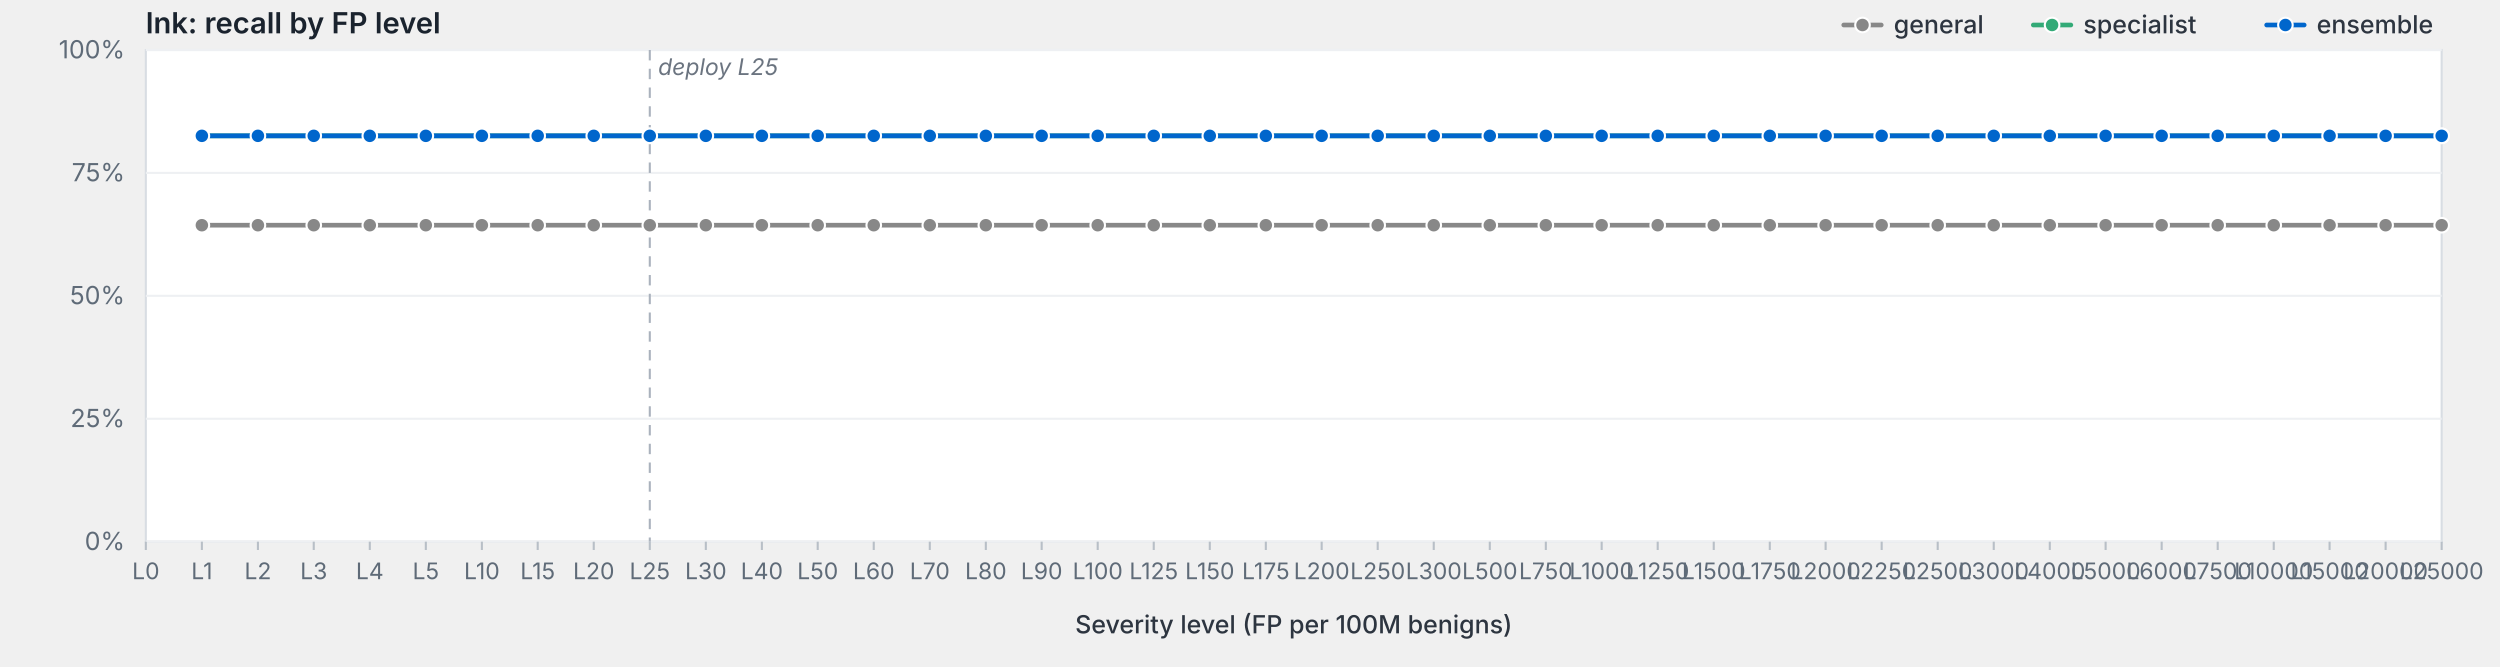
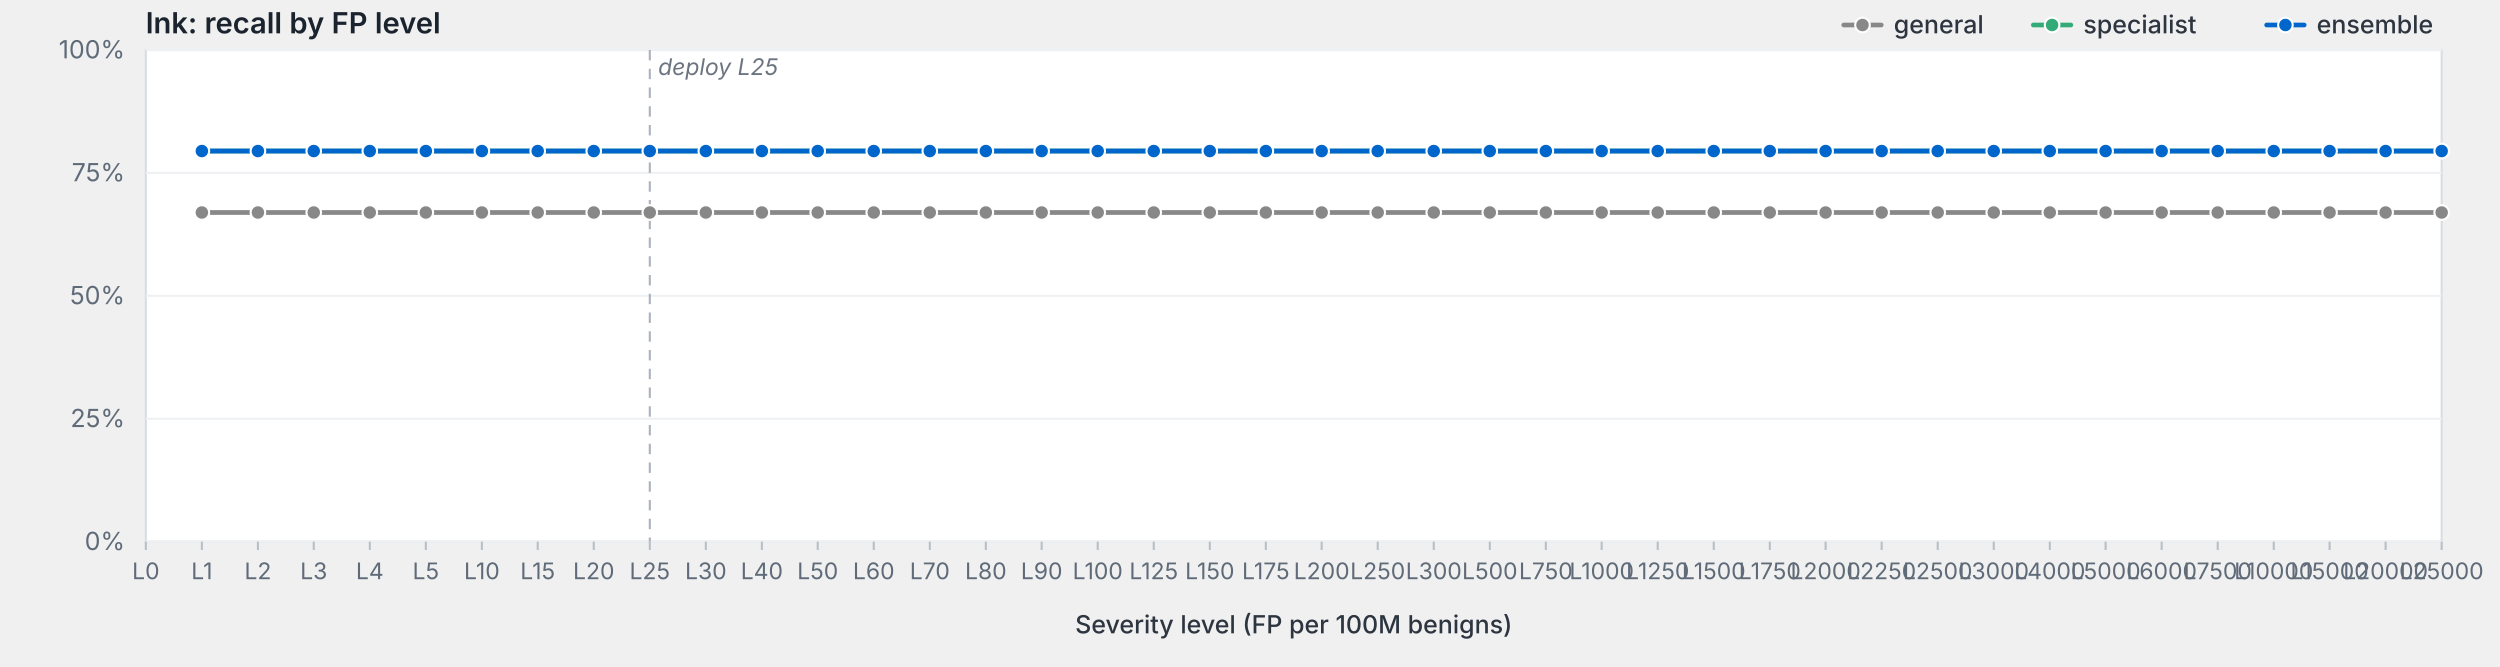
<svg xmlns="http://www.w3.org/2000/svg" viewBox="0 0 1200 320" width="1200" height="320" preserveAspectRatio="xMidYMid meet" role="img" aria-label="lnk: recall by FP level">
  <style>svg { background: #fdfdfd; }.frame { fill: #fff; stroke: #d8dde3; stroke-width: 1; }.grid { stroke: #eef0f3; stroke-width: 1; }.tick { stroke: #b8bfc7; stroke-width: 1; }.axis-label { fill: #5f6b78; font-family: -apple-system, BlinkMacSystemFont, "Segoe UI", system-ui, sans-serif; font-size: 12px; }.x-label { fill: #5f6b78; font-family: -apple-system, BlinkMacSystemFont, "Segoe UI", system-ui, sans-serif; font-size: 11px; }.axis-title { fill: #2d3540; font-family: -apple-system, BlinkMacSystemFont, "Segoe UI", system-ui, sans-serif; font-size: 12px; font-weight: 500; }.title { fill: #1a232e; font-family: -apple-system, BlinkMacSystemFont, "Segoe UI", system-ui, sans-serif; font-size: 14px; font-weight: 600; }.deploy-marker { stroke: #aab2bd; stroke-width: 1; stroke-dasharray: 5,4; }.deploy-label { fill: #6b7480; font-family: -apple-system, BlinkMacSystemFont, "Segoe UI", system-ui, sans-serif; font-size: 11px; font-style: italic; }.curve { fill: none; stroke-width: 2.25; stroke-linejoin: round; stroke-linecap: round; }.marker { stroke: #fff; stroke-width: 1; }.legend-text { fill: #2d3540; font-family: -apple-system, BlinkMacSystemFont, "Segoe UI", system-ui, sans-serif; font-size: 12px; font-weight: 500; }</style>
  <text class="title" x="70" y="16">lnk: recall by FP level</text>
  <rect class="frame" x="70" y="24" width="1102" height="236" />
  <line class="grid" x1="70" y1="260.0" x2="1172" y2="260.0" />
  <text class="axis-label" x="60" y="264.0" text-anchor="end">0%</text>
  <line class="grid" x1="70" y1="201.0" x2="1172" y2="201.0" />
  <text class="axis-label" x="60" y="205.0" text-anchor="end">25%</text>
  <line class="grid" x1="70" y1="142.0" x2="1172" y2="142.0" />
  <text class="axis-label" x="60" y="146.0" text-anchor="end">50%</text>
  <line class="grid" x1="70" y1="83.0" x2="1172" y2="83.0" />
  <text class="axis-label" x="60" y="87.0" text-anchor="end">75%</text>
  <line class="grid" x1="70" y1="24.0" x2="1172" y2="24.0" />
  <text class="axis-label" x="60" y="28.0" text-anchor="end">100%</text>
  <line class="deploy-marker" x1="311.9" y1="24" x2="311.9" y2="260" />
  <text class="deploy-label" x="315.9" y="36" text-anchor="start">deploy L25</text>
  <line class="tick" x1="70.0" y1="260" x2="70.0" y2="264" />
  <text class="x-label" x="70.0" y="278" text-anchor="middle">L0</text>
  <line class="tick" x1="96.9" y1="260" x2="96.9" y2="264" />
  <text class="x-label" x="96.9" y="278" text-anchor="middle">L1</text>
  <line class="tick" x1="123.8" y1="260" x2="123.8" y2="264" />
  <text class="x-label" x="123.8" y="278" text-anchor="middle">L2</text>
  <line class="tick" x1="150.6" y1="260" x2="150.6" y2="264" />
  <text class="x-label" x="150.6" y="278" text-anchor="middle">L3</text>
  <line class="tick" x1="177.5" y1="260" x2="177.5" y2="264" />
  <text class="x-label" x="177.5" y="278" text-anchor="middle">L4</text>
  <line class="tick" x1="204.4" y1="260" x2="204.4" y2="264" />
  <text class="x-label" x="204.4" y="278" text-anchor="middle">L5</text>
  <line class="tick" x1="231.3" y1="260" x2="231.3" y2="264" />
  <text class="x-label" x="231.3" y="278" text-anchor="middle">L10</text>
  <line class="tick" x1="258.1" y1="260" x2="258.1" y2="264" />
  <text class="x-label" x="258.1" y="278" text-anchor="middle">L15</text>
  <line class="tick" x1="285.0" y1="260" x2="285.0" y2="264" />
  <text class="x-label" x="285.0" y="278" text-anchor="middle">L20</text>
  <line class="tick" x1="311.9" y1="260" x2="311.9" y2="264" />
  <text class="x-label" x="311.9" y="278" text-anchor="middle">L25</text>
  <line class="tick" x1="338.8" y1="260" x2="338.8" y2="264" />
  <text class="x-label" x="338.8" y="278" text-anchor="middle">L30</text>
  <line class="tick" x1="365.7" y1="260" x2="365.7" y2="264" />
  <text class="x-label" x="365.7" y="278" text-anchor="middle">L40</text>
  <line class="tick" x1="392.5" y1="260" x2="392.5" y2="264" />
  <text class="x-label" x="392.5" y="278" text-anchor="middle">L50</text>
  <line class="tick" x1="419.4" y1="260" x2="419.4" y2="264" />
  <text class="x-label" x="419.4" y="278" text-anchor="middle">L60</text>
  <line class="tick" x1="446.3" y1="260" x2="446.3" y2="264" />
  <text class="x-label" x="446.3" y="278" text-anchor="middle">L70</text>
  <line class="tick" x1="473.2" y1="260" x2="473.2" y2="264" />
  <text class="x-label" x="473.2" y="278" text-anchor="middle">L80</text>
  <line class="tick" x1="500.0" y1="260" x2="500.0" y2="264" />
  <text class="x-label" x="500.0" y="278" text-anchor="middle">L90</text>
  <line class="tick" x1="526.9" y1="260" x2="526.9" y2="264" />
  <text class="x-label" x="526.9" y="278" text-anchor="middle">L100</text>
  <line class="tick" x1="553.8" y1="260" x2="553.8" y2="264" />
  <text class="x-label" x="553.8" y="278" text-anchor="middle">L125</text>
  <line class="tick" x1="580.7" y1="260" x2="580.7" y2="264" />
  <text class="x-label" x="580.7" y="278" text-anchor="middle">L150</text>
  <line class="tick" x1="607.6" y1="260" x2="607.6" y2="264" />
  <text class="x-label" x="607.6" y="278" text-anchor="middle">L175</text>
  <line class="tick" x1="634.4" y1="260" x2="634.4" y2="264" />
  <text class="x-label" x="634.4" y="278" text-anchor="middle">L200</text>
  <line class="tick" x1="661.3" y1="260" x2="661.3" y2="264" />
  <text class="x-label" x="661.3" y="278" text-anchor="middle">L250</text>
  <line class="tick" x1="688.2" y1="260" x2="688.2" y2="264" />
  <text class="x-label" x="688.2" y="278" text-anchor="middle">L300</text>
  <line class="tick" x1="715.1" y1="260" x2="715.1" y2="264" />
  <text class="x-label" x="715.1" y="278" text-anchor="middle">L500</text>
  <line class="tick" x1="742.0" y1="260" x2="742.0" y2="264" />
  <text class="x-label" x="742.0" y="278" text-anchor="middle">L750</text>
  <line class="tick" x1="768.8" y1="260" x2="768.8" y2="264" />
  <text class="x-label" x="768.8" y="278" text-anchor="middle">L1000</text>
  <line class="tick" x1="795.7" y1="260" x2="795.7" y2="264" />
  <text class="x-label" x="795.7" y="278" text-anchor="middle">L1250</text>
  <line class="tick" x1="822.6" y1="260" x2="822.6" y2="264" />
  <text class="x-label" x="822.6" y="278" text-anchor="middle">L1500</text>
  <line class="tick" x1="849.5" y1="260" x2="849.5" y2="264" />
  <text class="x-label" x="849.5" y="278" text-anchor="middle">L1750</text>
  <line class="tick" x1="876.3" y1="260" x2="876.3" y2="264" />
  <text class="x-label" x="876.3" y="278" text-anchor="middle">L2000</text>
  <line class="tick" x1="903.2" y1="260" x2="903.2" y2="264" />
  <text class="x-label" x="903.2" y="278" text-anchor="middle">L2250</text>
  <line class="tick" x1="930.1" y1="260" x2="930.1" y2="264" />
  <text class="x-label" x="930.1" y="278" text-anchor="middle">L2500</text>
  <line class="tick" x1="957.0" y1="260" x2="957.0" y2="264" />
  <text class="x-label" x="957.0" y="278" text-anchor="middle">L3000</text>
  <line class="tick" x1="983.9" y1="260" x2="983.9" y2="264" />
  <text class="x-label" x="983.9" y="278" text-anchor="middle">L4000</text>
  <line class="tick" x1="1010.7" y1="260" x2="1010.7" y2="264" />
  <text class="x-label" x="1010.7" y="278" text-anchor="middle">L5000</text>
  <line class="tick" x1="1037.6" y1="260" x2="1037.6" y2="264" />
  <text class="x-label" x="1037.6" y="278" text-anchor="middle">L6000</text>
  <line class="tick" x1="1064.5" y1="260" x2="1064.5" y2="264" />
  <text class="x-label" x="1064.5" y="278" text-anchor="middle">L7500</text>
  <line class="tick" x1="1091.4" y1="260" x2="1091.4" y2="264" />
  <text class="x-label" x="1091.4" y="278" text-anchor="middle">L10000</text>
  <line class="tick" x1="1118.2" y1="260" x2="1118.2" y2="264" />
  <text class="x-label" x="1118.2" y="278" text-anchor="middle">L15000</text>
  <line class="tick" x1="1145.1" y1="260" x2="1145.1" y2="264" />
  <text class="x-label" x="1145.1" y="278" text-anchor="middle">L20000</text>
  <line class="tick" x1="1172.0" y1="260" x2="1172.0" y2="264" />
  <text class="x-label" x="1172.0" y="278" text-anchor="middle">L25000</text>
  <text class="axis-title" x="621.0" y="304" text-anchor="middle">Severity level (FP per 100M benigns)</text>
-   <path class="curve" d="M96.9,108.1 L123.8,108.1 L150.6,108.1 L177.5,108.1 L204.4,108.1 L231.3,108.1 L258.1,108.1 L285.0,108.1 L311.9,108.1 L338.8,108.1 L365.7,108.1 L392.5,108.1 L419.4,108.1 L446.3,108.1 L473.2,108.1 L500.0,108.1 L526.9,108.1 L553.8,108.1 L580.7,108.1 L607.6,108.1 L634.4,108.1 L661.3,108.1 L688.2,108.1 L715.1,108.1 L742.0,108.1 L768.8,108.1 L795.7,108.1 L822.6,108.1 L849.5,108.1 L876.3,108.1 L903.2,108.1 L930.1,108.1 L957.0,108.1 L983.9,108.1 L1010.7,108.1 L1037.6,108.1 L1064.5,108.1 L1091.4,108.1 L1118.2,108.1 L1145.1,108.1 L1172.0,108.1" stroke="#888" />
-   <circle class="marker" cx="96.9" cy="108.1" r="3.5" fill="#888" />
-   <circle class="marker" cx="123.8" cy="108.1" r="3.5" fill="#888" />
-   <circle class="marker" cx="150.6" cy="108.1" r="3.5" fill="#888" />
-   <circle class="marker" cx="177.5" cy="108.1" r="3.5" fill="#888" />
-   <circle class="marker" cx="204.4" cy="108.1" r="3.5" fill="#888" />
-   <circle class="marker" cx="231.3" cy="108.1" r="3.5" fill="#888" />
-   <circle class="marker" cx="258.1" cy="108.1" r="3.5" fill="#888" />
-   <circle class="marker" cx="285.0" cy="108.1" r="3.5" fill="#888" />
-   <circle class="marker" cx="311.9" cy="108.1" r="3.5" fill="#888" />
-   <circle class="marker" cx="338.8" cy="108.1" r="3.5" fill="#888" />
-   <circle class="marker" cx="365.7" cy="108.1" r="3.5" fill="#888" />
-   <circle class="marker" cx="392.5" cy="108.1" r="3.5" fill="#888" />
-   <circle class="marker" cx="419.4" cy="108.1" r="3.5" fill="#888" />
-   <circle class="marker" cx="446.3" cy="108.1" r="3.5" fill="#888" />
-   <circle class="marker" cx="473.2" cy="108.1" r="3.5" fill="#888" />
-   <circle class="marker" cx="500.0" cy="108.1" r="3.5" fill="#888" />
-   <circle class="marker" cx="526.9" cy="108.1" r="3.5" fill="#888" />
-   <circle class="marker" cx="553.8" cy="108.1" r="3.5" fill="#888" />
-   <circle class="marker" cx="580.7" cy="108.1" r="3.5" fill="#888" />
-   <circle class="marker" cx="607.6" cy="108.1" r="3.5" fill="#888" />
-   <circle class="marker" cx="634.4" cy="108.1" r="3.5" fill="#888" />
-   <circle class="marker" cx="661.3" cy="108.1" r="3.5" fill="#888" />
-   <circle class="marker" cx="688.2" cy="108.1" r="3.5" fill="#888" />
-   <circle class="marker" cx="715.1" cy="108.1" r="3.5" fill="#888" />
-   <circle class="marker" cx="742.0" cy="108.1" r="3.5" fill="#888" />
-   <circle class="marker" cx="768.8" cy="108.1" r="3.5" fill="#888" />
-   <circle class="marker" cx="795.7" cy="108.1" r="3.5" fill="#888" />
-   <circle class="marker" cx="822.6" cy="108.1" r="3.5" fill="#888" />
-   <circle class="marker" cx="849.5" cy="108.1" r="3.5" fill="#888" />
-   <circle class="marker" cx="876.3" cy="108.1" r="3.5" fill="#888" />
-   <circle class="marker" cx="903.2" cy="108.1" r="3.5" fill="#888" />
-   <circle class="marker" cx="930.1" cy="108.1" r="3.5" fill="#888" />
-   <circle class="marker" cx="957.0" cy="108.1" r="3.5" fill="#888" />
-   <circle class="marker" cx="983.9" cy="108.1" r="3.5" fill="#888" />
-   <circle class="marker" cx="1010.7" cy="108.1" r="3.5" fill="#888" />
-   <circle class="marker" cx="1037.6" cy="108.1" r="3.5" fill="#888" />
-   <circle class="marker" cx="1064.5" cy="108.1" r="3.5" fill="#888" />
-   <circle class="marker" cx="1091.4" cy="108.1" r="3.5" fill="#888" />
-   <circle class="marker" cx="1118.2" cy="108.1" r="3.5" fill="#888" />
-   <circle class="marker" cx="1145.1" cy="108.1" r="3.5" fill="#888" />
-   <circle class="marker" cx="1172.0" cy="108.1" r="3.5" fill="#888" />
-   <path class="curve" d="M96.9,65.2 L123.8,65.2 L150.6,65.2 L177.5,65.2 L204.4,65.2 L231.3,65.2 L258.1,65.2 L285.0,65.2 L311.9,65.2 L338.8,65.2 L365.7,65.2 L392.5,65.2 L419.4,65.2 L446.3,65.2 L473.2,65.2 L500.0,65.2 L526.9,65.2 L553.8,65.2 L580.7,65.2 L607.6,65.2 L634.4,65.2 L661.3,65.2 L688.2,65.2 L715.1,65.2 L742.0,65.2 L768.8,65.2 L795.7,65.2 L822.6,65.2 L849.5,65.2 L876.3,65.2 L903.2,65.2 L930.1,65.2 L957.0,65.2 L983.9,65.2 L1010.7,65.2 L1037.6,65.2 L1064.5,65.2 L1091.4,65.2 L1118.2,65.2 L1145.1,65.2 L1172.0,65.2" stroke="#3a7" />
-   <circle class="marker" cx="96.9" cy="65.2" r="3.5" fill="#3a7" />
-   <circle class="marker" cx="123.8" cy="65.2" r="3.5" fill="#3a7" />
-   <circle class="marker" cx="150.6" cy="65.2" r="3.5" fill="#3a7" />
-   <circle class="marker" cx="177.5" cy="65.2" r="3.5" fill="#3a7" />
-   <circle class="marker" cx="204.4" cy="65.2" r="3.5" fill="#3a7" />
-   <circle class="marker" cx="231.3" cy="65.2" r="3.5" fill="#3a7" />
-   <circle class="marker" cx="258.1" cy="65.2" r="3.5" fill="#3a7" />
-   <circle class="marker" cx="285.0" cy="65.2" r="3.5" fill="#3a7" />
-   <circle class="marker" cx="311.9" cy="65.2" r="3.5" fill="#3a7" />
-   <circle class="marker" cx="338.8" cy="65.2" r="3.5" fill="#3a7" />
-   <circle class="marker" cx="365.7" cy="65.2" r="3.5" fill="#3a7" />
-   <circle class="marker" cx="392.5" cy="65.2" r="3.5" fill="#3a7" />
-   <circle class="marker" cx="419.4" cy="65.2" r="3.5" fill="#3a7" />
-   <circle class="marker" cx="446.3" cy="65.2" r="3.5" fill="#3a7" />
-   <circle class="marker" cx="473.2" cy="65.2" r="3.5" fill="#3a7" />
-   <circle class="marker" cx="500.0" cy="65.2" r="3.5" fill="#3a7" />
-   <circle class="marker" cx="526.9" cy="65.2" r="3.5" fill="#3a7" />
-   <circle class="marker" cx="553.8" cy="65.2" r="3.5" fill="#3a7" />
-   <circle class="marker" cx="580.7" cy="65.2" r="3.5" fill="#3a7" />
-   <circle class="marker" cx="607.6" cy="65.2" r="3.5" fill="#3a7" />
-   <circle class="marker" cx="634.4" cy="65.2" r="3.5" fill="#3a7" />
-   <circle class="marker" cx="661.3" cy="65.2" r="3.5" fill="#3a7" />
-   <circle class="marker" cx="688.2" cy="65.2" r="3.5" fill="#3a7" />
-   <circle class="marker" cx="715.1" cy="65.2" r="3.5" fill="#3a7" />
-   <circle class="marker" cx="742.0" cy="65.2" r="3.5" fill="#3a7" />
-   <circle class="marker" cx="768.8" cy="65.2" r="3.5" fill="#3a7" />
-   <circle class="marker" cx="795.7" cy="65.2" r="3.5" fill="#3a7" />
-   <circle class="marker" cx="822.6" cy="65.2" r="3.5" fill="#3a7" />
-   <circle class="marker" cx="849.5" cy="65.2" r="3.5" fill="#3a7" />
-   <circle class="marker" cx="876.3" cy="65.2" r="3.5" fill="#3a7" />
-   <circle class="marker" cx="903.2" cy="65.2" r="3.5" fill="#3a7" />
-   <circle class="marker" cx="930.1" cy="65.2" r="3.5" fill="#3a7" />
-   <circle class="marker" cx="957.0" cy="65.2" r="3.5" fill="#3a7" />
-   <circle class="marker" cx="983.9" cy="65.2" r="3.5" fill="#3a7" />
-   <circle class="marker" cx="1010.7" cy="65.2" r="3.5" fill="#3a7" />
-   <circle class="marker" cx="1037.6" cy="65.2" r="3.5" fill="#3a7" />
-   <circle class="marker" cx="1064.5" cy="65.2" r="3.5" fill="#3a7" />
-   <circle class="marker" cx="1091.4" cy="65.2" r="3.5" fill="#3a7" />
-   <circle class="marker" cx="1118.2" cy="65.2" r="3.5" fill="#3a7" />
-   <circle class="marker" cx="1145.1" cy="65.2" r="3.5" fill="#3a7" />
-   <circle class="marker" cx="1172.0" cy="65.2" r="3.5" fill="#3a7" />
-   <path class="curve" d="M96.9,65.2 L123.8,65.2 L150.6,65.2 L177.5,65.2 L204.4,65.2 L231.3,65.2 L258.1,65.2 L285.0,65.2 L311.9,65.2 L338.8,65.2 L365.7,65.2 L392.5,65.2 L419.4,65.2 L446.3,65.2 L473.2,65.2 L500.0,65.2 L526.9,65.2 L553.8,65.2 L580.7,65.2 L607.6,65.2 L634.4,65.2 L661.3,65.2 L688.2,65.2 L715.1,65.2 L742.0,65.2 L768.8,65.2 L795.7,65.2 L822.6,65.2 L849.5,65.2 L876.3,65.2 L903.2,65.2 L930.1,65.2 L957.0,65.2 L983.9,65.2 L1010.7,65.2 L1037.6,65.2 L1064.5,65.2 L1091.4,65.2 L1118.2,65.2 L1145.1,65.2 L1172.0,65.2" stroke="#06c" />
-   <circle class="marker" cx="96.9" cy="65.2" r="3.5" fill="#06c" />
-   <circle class="marker" cx="123.8" cy="65.2" r="3.5" fill="#06c" />
-   <circle class="marker" cx="150.6" cy="65.2" r="3.5" fill="#06c" />
-   <circle class="marker" cx="177.5" cy="65.2" r="3.5" fill="#06c" />
-   <circle class="marker" cx="204.4" cy="65.2" r="3.5" fill="#06c" />
-   <circle class="marker" cx="231.3" cy="65.2" r="3.5" fill="#06c" />
-   <circle class="marker" cx="258.1" cy="65.2" r="3.5" fill="#06c" />
-   <circle class="marker" cx="285.0" cy="65.2" r="3.5" fill="#06c" />
-   <circle class="marker" cx="311.9" cy="65.2" r="3.5" fill="#06c" />
-   <circle class="marker" cx="338.8" cy="65.2" r="3.5" fill="#06c" />
-   <circle class="marker" cx="365.7" cy="65.2" r="3.5" fill="#06c" />
-   <circle class="marker" cx="392.5" cy="65.2" r="3.5" fill="#06c" />
-   <circle class="marker" cx="419.4" cy="65.2" r="3.5" fill="#06c" />
-   <circle class="marker" cx="446.3" cy="65.2" r="3.5" fill="#06c" />
-   <circle class="marker" cx="473.2" cy="65.2" r="3.5" fill="#06c" />
-   <circle class="marker" cx="500.0" cy="65.2" r="3.5" fill="#06c" />
-   <circle class="marker" cx="526.9" cy="65.2" r="3.5" fill="#06c" />
-   <circle class="marker" cx="553.8" cy="65.2" r="3.5" fill="#06c" />
-   <circle class="marker" cx="580.7" cy="65.2" r="3.5" fill="#06c" />
-   <circle class="marker" cx="607.6" cy="65.2" r="3.5" fill="#06c" />
-   <circle class="marker" cx="634.4" cy="65.2" r="3.5" fill="#06c" />
-   <circle class="marker" cx="661.3" cy="65.2" r="3.5" fill="#06c" />
-   <circle class="marker" cx="688.2" cy="65.2" r="3.5" fill="#06c" />
-   <circle class="marker" cx="715.1" cy="65.2" r="3.5" fill="#06c" />
-   <circle class="marker" cx="742.0" cy="65.2" r="3.5" fill="#06c" />
-   <circle class="marker" cx="768.8" cy="65.2" r="3.5" fill="#06c" />
-   <circle class="marker" cx="795.7" cy="65.2" r="3.5" fill="#06c" />
-   <circle class="marker" cx="822.6" cy="65.2" r="3.5" fill="#06c" />
-   <circle class="marker" cx="849.5" cy="65.2" r="3.5" fill="#06c" />
-   <circle class="marker" cx="876.3" cy="65.2" r="3.5" fill="#06c" />
-   <circle class="marker" cx="903.2" cy="65.2" r="3.5" fill="#06c" />
-   <circle class="marker" cx="930.1" cy="65.2" r="3.5" fill="#06c" />
-   <circle class="marker" cx="957.0" cy="65.2" r="3.5" fill="#06c" />
-   <circle class="marker" cx="983.9" cy="65.2" r="3.5" fill="#06c" />
-   <circle class="marker" cx="1010.7" cy="65.2" r="3.5" fill="#06c" />
-   <circle class="marker" cx="1037.6" cy="65.2" r="3.5" fill="#06c" />
-   <circle class="marker" cx="1064.5" cy="65.2" r="3.5" fill="#06c" />
-   <circle class="marker" cx="1091.4" cy="65.2" r="3.5" fill="#06c" />
-   <circle class="marker" cx="1118.2" cy="65.2" r="3.5" fill="#06c" />
-   <circle class="marker" cx="1145.1" cy="65.2" r="3.5" fill="#06c" />
-   <circle class="marker" cx="1172.0" cy="65.2" r="3.5" fill="#06c" />
+   <path class="curve" d="M96.9,102.0 L123.8,102.0 L150.6,102.0 L177.5,102.0 L204.4,102.0 L231.3,102.0 L258.1,102.0 L285.0,102.0 L311.9,102.0 L338.8,102.0 L365.7,102.0 L392.5,102.0 L419.4,102.0 L446.3,102.0 L473.2,102.0 L500.0,102.0 L526.9,102.0 L553.8,102.0 L580.7,102.0 L607.6,102.0 L634.4,102.0 L661.3,102.0 L688.2,102.0 L715.1,102.0 L742.0,102.0 L768.8,102.0 L795.7,102.0 L822.6,102.0 L849.5,102.0 L876.3,102.0 L903.2,102.0 L930.1,102.0 L957.0,102.0 L983.9,102.0 L1010.7,102.0 L1037.6,102.0 L1064.5,102.0 L1091.4,102.0 L1118.2,102.0 L1145.1,102.0 L1172.0,102.0" stroke="#888" />
+   <circle class="marker" cx="96.9" cy="102.0" r="3.5" fill="#888" />
+   <circle class="marker" cx="123.8" cy="102.0" r="3.5" fill="#888" />
+   <circle class="marker" cx="150.6" cy="102.0" r="3.5" fill="#888" />
+   <circle class="marker" cx="177.5" cy="102.0" r="3.5" fill="#888" />
+   <circle class="marker" cx="204.4" cy="102.0" r="3.5" fill="#888" />
+   <circle class="marker" cx="231.3" cy="102.0" r="3.5" fill="#888" />
+   <circle class="marker" cx="258.1" cy="102.0" r="3.5" fill="#888" />
+   <circle class="marker" cx="285.0" cy="102.0" r="3.5" fill="#888" />
+   <circle class="marker" cx="311.9" cy="102.0" r="3.5" fill="#888" />
+   <circle class="marker" cx="338.8" cy="102.0" r="3.5" fill="#888" />
+   <circle class="marker" cx="365.7" cy="102.0" r="3.5" fill="#888" />
+   <circle class="marker" cx="392.5" cy="102.0" r="3.5" fill="#888" />
+   <circle class="marker" cx="419.4" cy="102.0" r="3.5" fill="#888" />
+   <circle class="marker" cx="446.3" cy="102.0" r="3.5" fill="#888" />
+   <circle class="marker" cx="473.2" cy="102.0" r="3.5" fill="#888" />
+   <circle class="marker" cx="500.0" cy="102.0" r="3.5" fill="#888" />
+   <circle class="marker" cx="526.9" cy="102.0" r="3.5" fill="#888" />
+   <circle class="marker" cx="553.8" cy="102.0" r="3.5" fill="#888" />
+   <circle class="marker" cx="580.7" cy="102.0" r="3.5" fill="#888" />
+   <circle class="marker" cx="607.6" cy="102.0" r="3.5" fill="#888" />
+   <circle class="marker" cx="634.4" cy="102.0" r="3.5" fill="#888" />
+   <circle class="marker" cx="661.3" cy="102.0" r="3.5" fill="#888" />
+   <circle class="marker" cx="688.2" cy="102.0" r="3.5" fill="#888" />
+   <circle class="marker" cx="715.1" cy="102.0" r="3.5" fill="#888" />
+   <circle class="marker" cx="742.0" cy="102.0" r="3.5" fill="#888" />
+   <circle class="marker" cx="768.8" cy="102.0" r="3.5" fill="#888" />
+   <circle class="marker" cx="795.7" cy="102.0" r="3.5" fill="#888" />
+   <circle class="marker" cx="822.6" cy="102.0" r="3.5" fill="#888" />
+   <circle class="marker" cx="849.5" cy="102.0" r="3.5" fill="#888" />
+   <circle class="marker" cx="876.3" cy="102.0" r="3.5" fill="#888" />
+   <circle class="marker" cx="903.2" cy="102.0" r="3.5" fill="#888" />
+   <circle class="marker" cx="930.1" cy="102.0" r="3.5" fill="#888" />
+   <circle class="marker" cx="957.0" cy="102.0" r="3.5" fill="#888" />
+   <circle class="marker" cx="983.9" cy="102.0" r="3.5" fill="#888" />
+   <circle class="marker" cx="1010.7" cy="102.0" r="3.5" fill="#888" />
+   <circle class="marker" cx="1037.6" cy="102.0" r="3.5" fill="#888" />
+   <circle class="marker" cx="1064.5" cy="102.0" r="3.5" fill="#888" />
+   <circle class="marker" cx="1091.4" cy="102.0" r="3.5" fill="#888" />
+   <circle class="marker" cx="1118.2" cy="102.0" r="3.5" fill="#888" />
+   <circle class="marker" cx="1145.1" cy="102.0" r="3.5" fill="#888" />
+   <circle class="marker" cx="1172.0" cy="102.0" r="3.5" fill="#888" />
+   <path class="curve" d="M96.9,72.5 L123.8,72.5 L150.6,72.5 L177.5,72.5 L204.4,72.5 L231.3,72.5 L258.1,72.5 L285.0,72.5 L311.9,72.5 L338.8,72.5 L365.7,72.5 L392.5,72.5 L419.4,72.5 L446.3,72.5 L473.2,72.5 L500.0,72.5 L526.9,72.5 L553.8,72.5 L580.7,72.5 L607.6,72.5 L634.4,72.5 L661.3,72.5 L688.2,72.5 L715.1,72.5 L742.0,72.5 L768.8,72.5 L795.7,72.5 L822.6,72.5 L849.5,72.5 L876.3,72.5 L903.2,72.5 L930.1,72.5 L957.0,72.5 L983.9,72.5 L1010.7,72.5 L1037.6,72.5 L1064.5,72.5 L1091.4,72.5 L1118.2,72.5 L1145.1,72.5 L1172.0,72.5" stroke="#3a7" />
+   <circle class="marker" cx="96.9" cy="72.5" r="3.5" fill="#3a7" />
+   <circle class="marker" cx="123.8" cy="72.5" r="3.5" fill="#3a7" />
+   <circle class="marker" cx="150.6" cy="72.5" r="3.5" fill="#3a7" />
+   <circle class="marker" cx="177.5" cy="72.5" r="3.5" fill="#3a7" />
+   <circle class="marker" cx="204.4" cy="72.5" r="3.5" fill="#3a7" />
+   <circle class="marker" cx="231.3" cy="72.5" r="3.5" fill="#3a7" />
+   <circle class="marker" cx="258.1" cy="72.5" r="3.5" fill="#3a7" />
+   <circle class="marker" cx="285.0" cy="72.5" r="3.5" fill="#3a7" />
+   <circle class="marker" cx="311.9" cy="72.5" r="3.5" fill="#3a7" />
+   <circle class="marker" cx="338.8" cy="72.5" r="3.5" fill="#3a7" />
+   <circle class="marker" cx="365.7" cy="72.5" r="3.5" fill="#3a7" />
+   <circle class="marker" cx="392.5" cy="72.5" r="3.5" fill="#3a7" />
+   <circle class="marker" cx="419.4" cy="72.5" r="3.5" fill="#3a7" />
+   <circle class="marker" cx="446.3" cy="72.5" r="3.5" fill="#3a7" />
+   <circle class="marker" cx="473.2" cy="72.5" r="3.5" fill="#3a7" />
+   <circle class="marker" cx="500.0" cy="72.5" r="3.5" fill="#3a7" />
+   <circle class="marker" cx="526.9" cy="72.5" r="3.5" fill="#3a7" />
+   <circle class="marker" cx="553.8" cy="72.5" r="3.5" fill="#3a7" />
+   <circle class="marker" cx="580.7" cy="72.5" r="3.5" fill="#3a7" />
+   <circle class="marker" cx="607.6" cy="72.5" r="3.5" fill="#3a7" />
+   <circle class="marker" cx="634.4" cy="72.5" r="3.5" fill="#3a7" />
+   <circle class="marker" cx="661.3" cy="72.5" r="3.5" fill="#3a7" />
+   <circle class="marker" cx="688.2" cy="72.5" r="3.5" fill="#3a7" />
+   <circle class="marker" cx="715.1" cy="72.5" r="3.5" fill="#3a7" />
+   <circle class="marker" cx="742.0" cy="72.5" r="3.5" fill="#3a7" />
+   <circle class="marker" cx="768.8" cy="72.5" r="3.5" fill="#3a7" />
+   <circle class="marker" cx="795.7" cy="72.5" r="3.5" fill="#3a7" />
+   <circle class="marker" cx="822.6" cy="72.5" r="3.5" fill="#3a7" />
+   <circle class="marker" cx="849.5" cy="72.5" r="3.5" fill="#3a7" />
+   <circle class="marker" cx="876.3" cy="72.5" r="3.5" fill="#3a7" />
+   <circle class="marker" cx="903.2" cy="72.5" r="3.5" fill="#3a7" />
+   <circle class="marker" cx="930.1" cy="72.5" r="3.5" fill="#3a7" />
+   <circle class="marker" cx="957.0" cy="72.5" r="3.5" fill="#3a7" />
+   <circle class="marker" cx="983.9" cy="72.5" r="3.5" fill="#3a7" />
+   <circle class="marker" cx="1010.7" cy="72.5" r="3.5" fill="#3a7" />
+   <circle class="marker" cx="1037.6" cy="72.5" r="3.5" fill="#3a7" />
+   <circle class="marker" cx="1064.5" cy="72.5" r="3.5" fill="#3a7" />
+   <circle class="marker" cx="1091.4" cy="72.5" r="3.5" fill="#3a7" />
+   <circle class="marker" cx="1118.2" cy="72.5" r="3.5" fill="#3a7" />
+   <circle class="marker" cx="1145.1" cy="72.5" r="3.5" fill="#3a7" />
+   <circle class="marker" cx="1172.0" cy="72.5" r="3.5" fill="#3a7" />
+   <path class="curve" d="M96.9,72.5 L123.8,72.5 L150.6,72.5 L177.5,72.5 L204.4,72.5 L231.3,72.5 L258.1,72.5 L285.0,72.5 L311.9,72.5 L338.8,72.5 L365.7,72.5 L392.5,72.5 L419.4,72.5 L446.3,72.5 L473.2,72.5 L500.0,72.5 L526.9,72.5 L553.8,72.5 L580.7,72.5 L607.6,72.5 L634.4,72.5 L661.3,72.5 L688.2,72.5 L715.1,72.5 L742.0,72.5 L768.8,72.5 L795.7,72.5 L822.6,72.5 L849.5,72.5 L876.3,72.5 L903.2,72.5 L930.1,72.5 L957.0,72.5 L983.9,72.5 L1010.7,72.5 L1037.6,72.5 L1064.5,72.5 L1091.4,72.5 L1118.2,72.5 L1145.1,72.5 L1172.0,72.5" stroke="#06c" />
+   <circle class="marker" cx="96.9" cy="72.5" r="3.5" fill="#06c" />
+   <circle class="marker" cx="123.8" cy="72.5" r="3.5" fill="#06c" />
+   <circle class="marker" cx="150.6" cy="72.5" r="3.5" fill="#06c" />
+   <circle class="marker" cx="177.5" cy="72.5" r="3.5" fill="#06c" />
+   <circle class="marker" cx="204.4" cy="72.5" r="3.5" fill="#06c" />
+   <circle class="marker" cx="231.3" cy="72.5" r="3.5" fill="#06c" />
+   <circle class="marker" cx="258.1" cy="72.5" r="3.5" fill="#06c" />
+   <circle class="marker" cx="285.0" cy="72.5" r="3.5" fill="#06c" />
+   <circle class="marker" cx="311.9" cy="72.5" r="3.5" fill="#06c" />
+   <circle class="marker" cx="338.8" cy="72.5" r="3.5" fill="#06c" />
+   <circle class="marker" cx="365.7" cy="72.5" r="3.5" fill="#06c" />
+   <circle class="marker" cx="392.5" cy="72.5" r="3.5" fill="#06c" />
+   <circle class="marker" cx="419.4" cy="72.5" r="3.5" fill="#06c" />
+   <circle class="marker" cx="446.3" cy="72.5" r="3.5" fill="#06c" />
+   <circle class="marker" cx="473.2" cy="72.5" r="3.5" fill="#06c" />
+   <circle class="marker" cx="500.0" cy="72.5" r="3.5" fill="#06c" />
+   <circle class="marker" cx="526.9" cy="72.5" r="3.5" fill="#06c" />
+   <circle class="marker" cx="553.8" cy="72.5" r="3.5" fill="#06c" />
+   <circle class="marker" cx="580.7" cy="72.5" r="3.5" fill="#06c" />
+   <circle class="marker" cx="607.6" cy="72.5" r="3.5" fill="#06c" />
+   <circle class="marker" cx="634.4" cy="72.5" r="3.5" fill="#06c" />
+   <circle class="marker" cx="661.3" cy="72.5" r="3.5" fill="#06c" />
+   <circle class="marker" cx="688.2" cy="72.5" r="3.5" fill="#06c" />
+   <circle class="marker" cx="715.1" cy="72.5" r="3.5" fill="#06c" />
+   <circle class="marker" cx="742.0" cy="72.5" r="3.5" fill="#06c" />
+   <circle class="marker" cx="768.8" cy="72.5" r="3.5" fill="#06c" />
+   <circle class="marker" cx="795.7" cy="72.5" r="3.5" fill="#06c" />
+   <circle class="marker" cx="822.6" cy="72.5" r="3.5" fill="#06c" />
+   <circle class="marker" cx="849.5" cy="72.5" r="3.5" fill="#06c" />
+   <circle class="marker" cx="876.3" cy="72.5" r="3.5" fill="#06c" />
+   <circle class="marker" cx="903.2" cy="72.5" r="3.5" fill="#06c" />
+   <circle class="marker" cx="930.1" cy="72.5" r="3.5" fill="#06c" />
+   <circle class="marker" cx="957.0" cy="72.5" r="3.5" fill="#06c" />
+   <circle class="marker" cx="983.9" cy="72.5" r="3.5" fill="#06c" />
+   <circle class="marker" cx="1010.7" cy="72.5" r="3.5" fill="#06c" />
+   <circle class="marker" cx="1037.6" cy="72.5" r="3.5" fill="#06c" />
+   <circle class="marker" cx="1064.5" cy="72.5" r="3.5" fill="#06c" />
+   <circle class="marker" cx="1091.4" cy="72.5" r="3.5" fill="#06c" />
+   <circle class="marker" cx="1118.2" cy="72.5" r="3.5" fill="#06c" />
+   <circle class="marker" cx="1145.1" cy="72.5" r="3.5" fill="#06c" />
+   <circle class="marker" cx="1172.0" cy="72.5" r="3.5" fill="#06c" />
  <line x1="1088.0" y1="12.0" x2="1106.0" y2="12.0" stroke="#06c" stroke-width="2.25" stroke-linecap="round" />
  <circle cx="1097.0" cy="12.0" r="3.5" fill="#06c" stroke="#fff" stroke-width="1" />
  <text class="legend-text" x="1112.0" y="16.0">ensemble</text>
  <line x1="976.0" y1="12.0" x2="994.0" y2="12.0" stroke="#3a7" stroke-width="2.25" stroke-linecap="round" />
  <circle cx="985.0" cy="12.0" r="3.5" fill="#3a7" stroke="#fff" stroke-width="1" />
  <text class="legend-text" x="1000.0" y="16.0">specialist</text>
  <line x1="885.0" y1="12.0" x2="903.0" y2="12.0" stroke="#888" stroke-width="2.25" stroke-linecap="round" />
  <circle cx="894.0" cy="12.0" r="3.5" fill="#888" stroke="#fff" stroke-width="1" />
  <text class="legend-text" x="909.0" y="16.0">general</text>
</svg>
